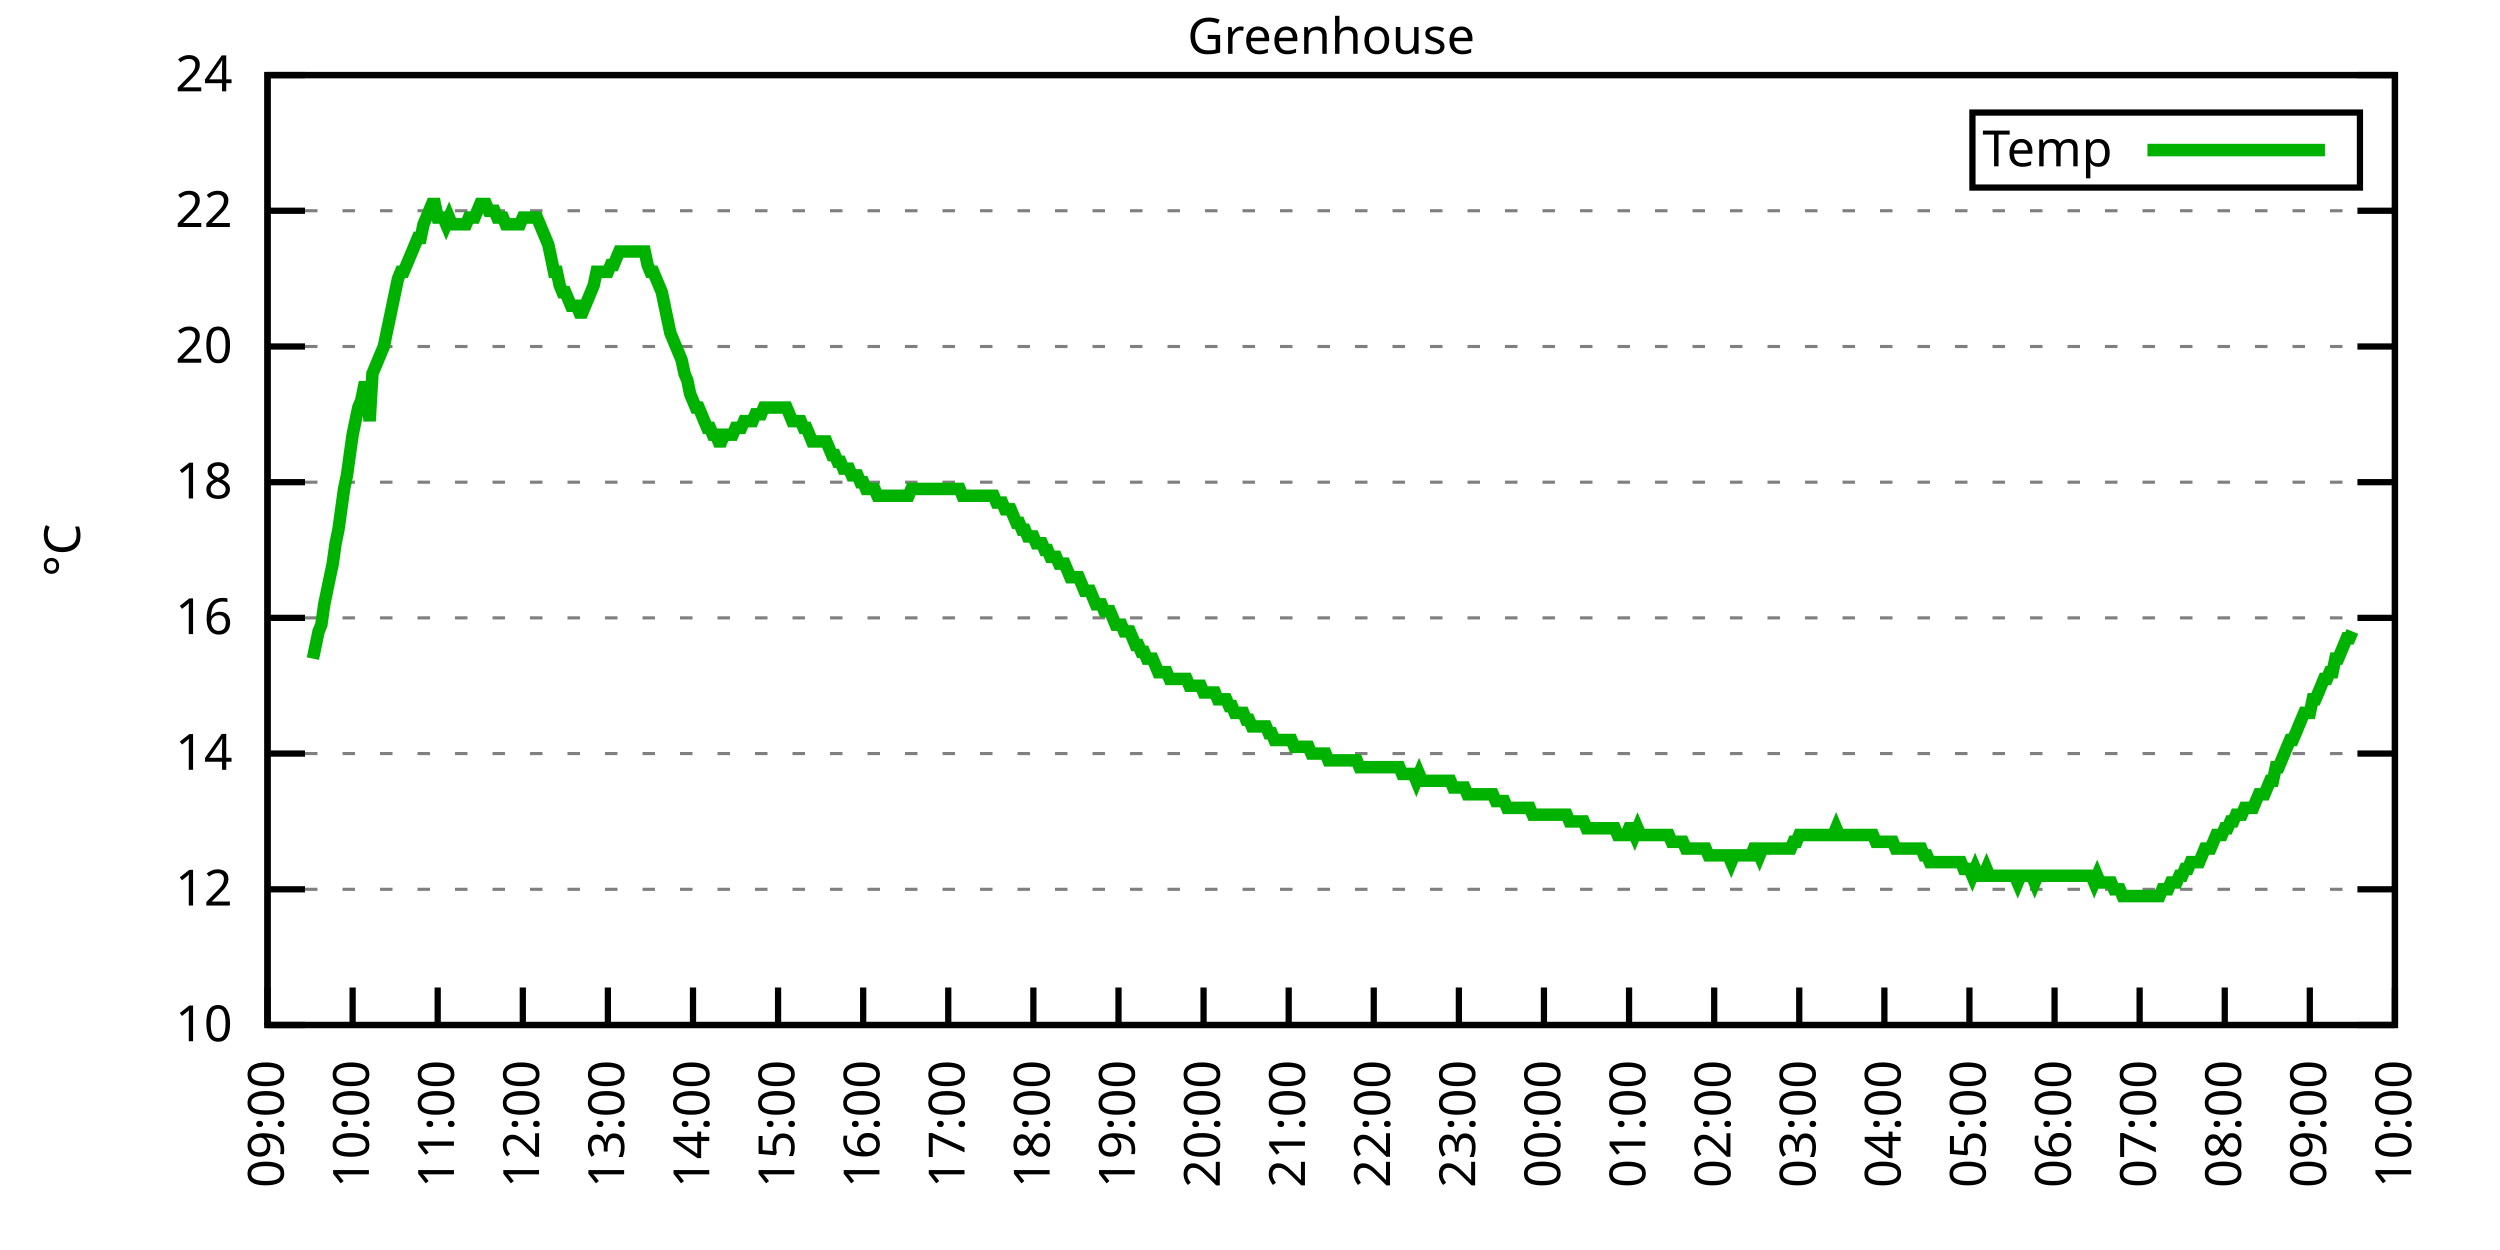
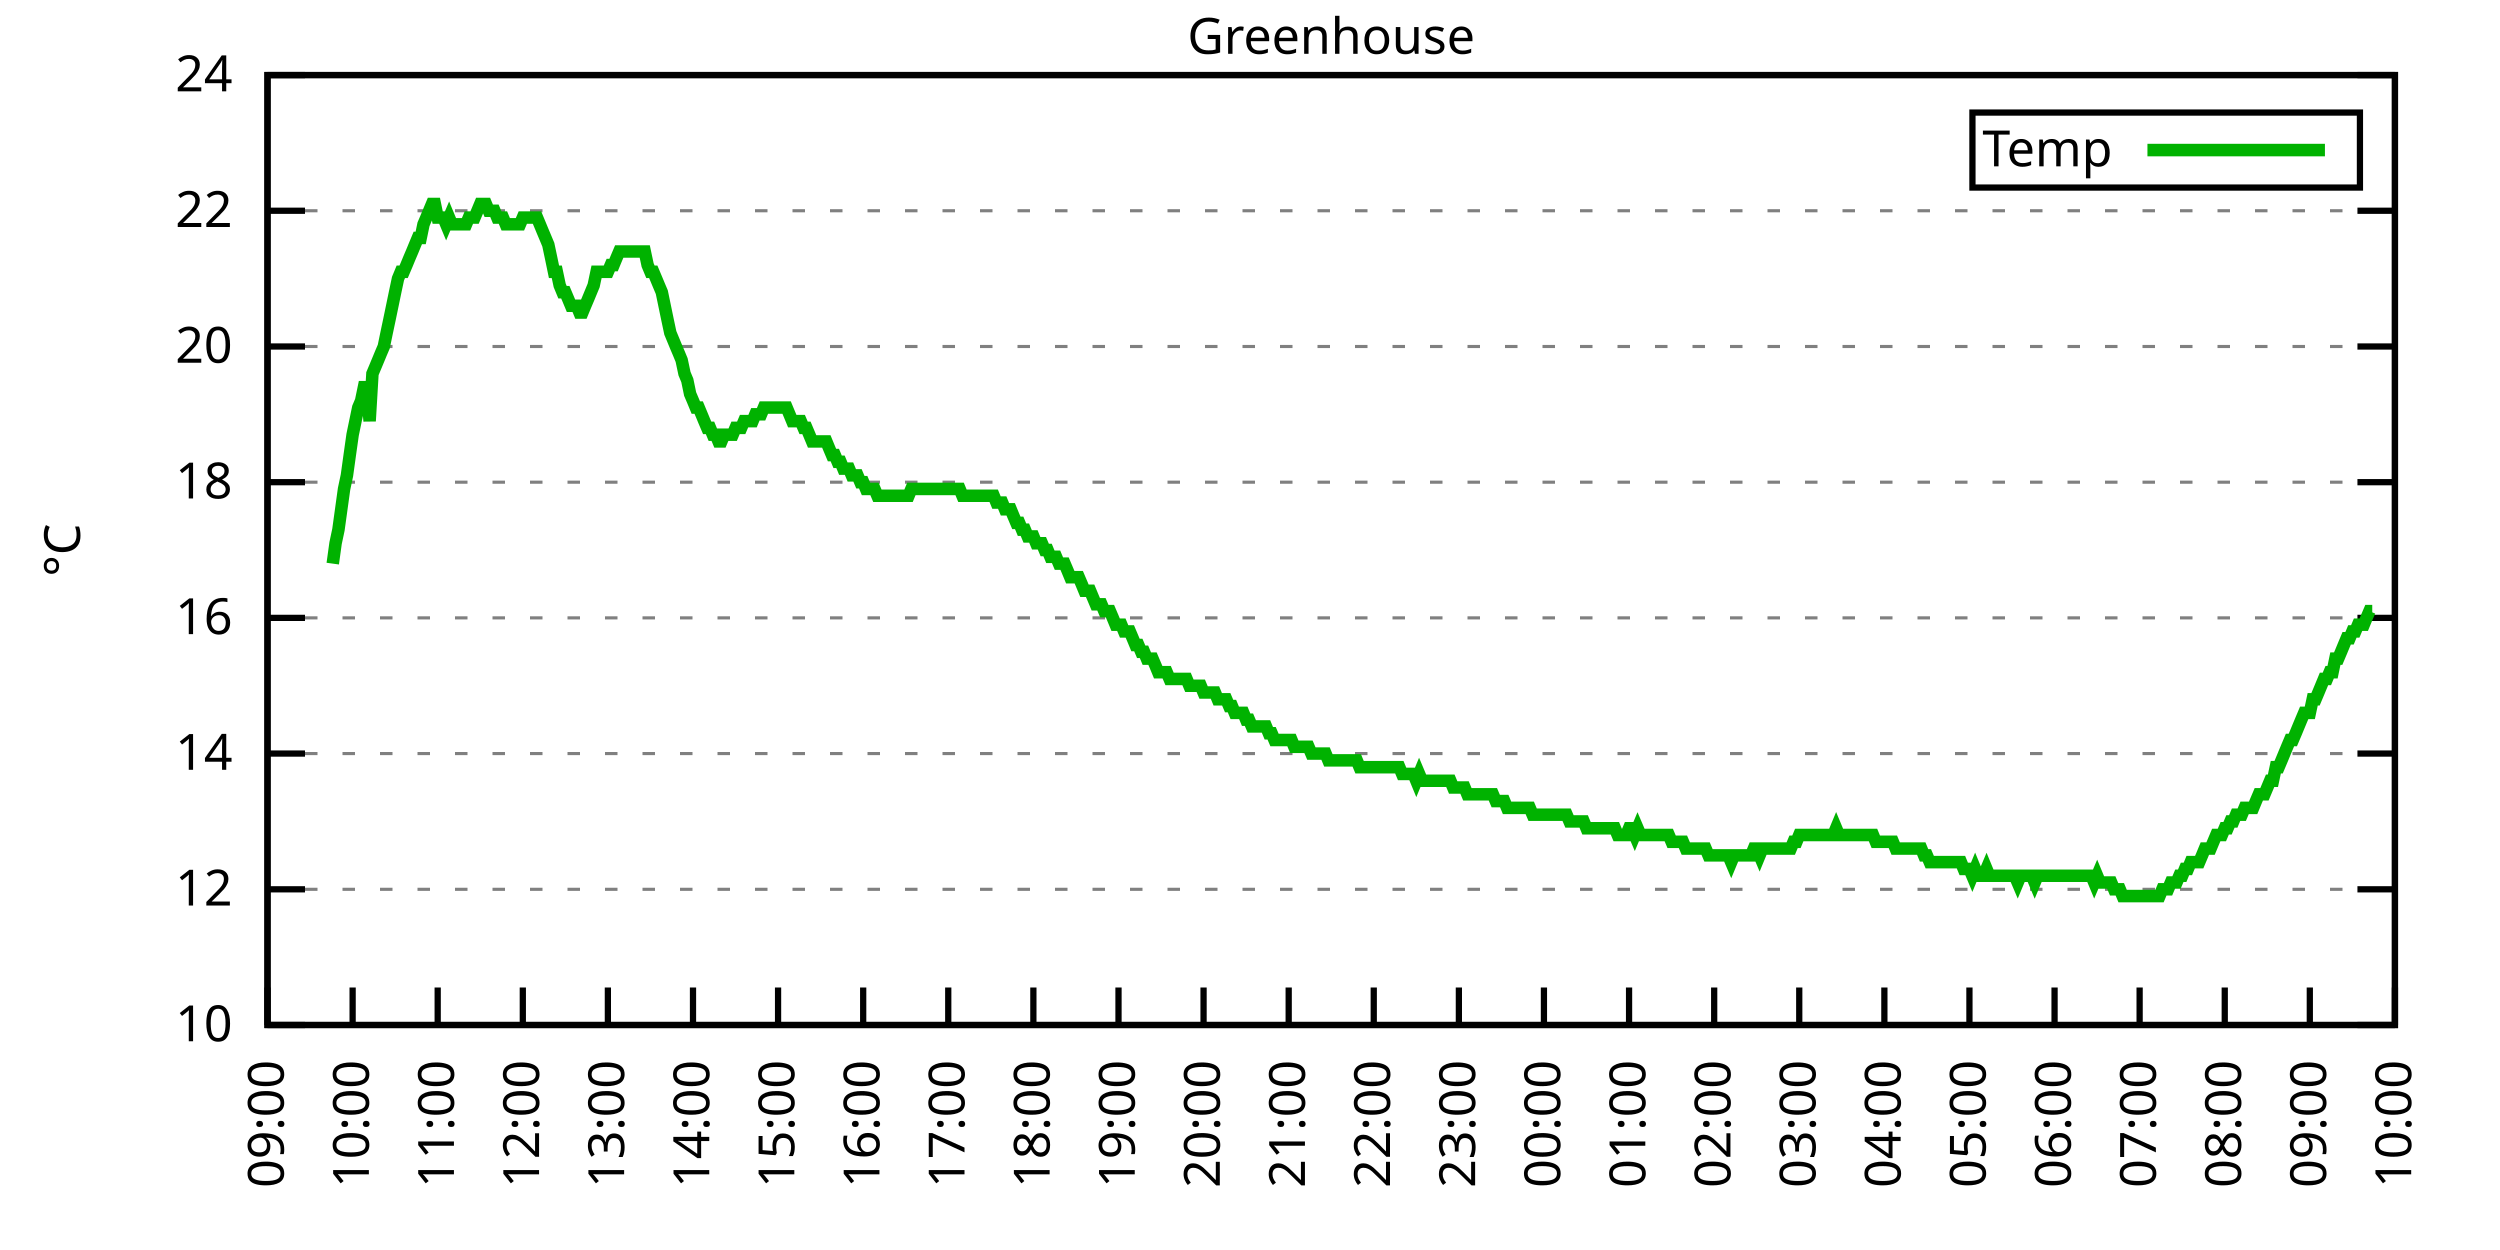
<svg xmlns="http://www.w3.org/2000/svg" xmlns:xlink="http://www.w3.org/1999/xlink" width="400" height="200" viewBox="0 0 400 200">
  <g id="gnuplot_canvas">
    <rect x="0" y="0" width="400" height="200" fill="none" />
    <defs>
      <circle id="gpDot" r="0.5" stroke-width="0.5" stroke="currentColor" />
      <path id="gpPt0" stroke-width="0.333" stroke="currentColor" d="M-1,0 h2 M0,-1 v2" />
      <path id="gpPt1" stroke-width="0.333" stroke="currentColor" d="M-1,-1 L1,1 M1,-1 L-1,1" />
      <path id="gpPt2" stroke-width="0.333" stroke="currentColor" d="M-1,0 L1,0 M0,-1 L0,1 M-1,-1 L1,1 M-1,1 L1,-1" />
      <rect id="gpPt3" stroke-width="0.333" stroke="currentColor" x="-1" y="-1" width="2" height="2" />
      <rect id="gpPt4" stroke-width="0.333" stroke="currentColor" fill="currentColor" x="-1" y="-1" width="2" height="2" />
      <circle id="gpPt5" stroke-width="0.333" stroke="currentColor" cx="0" cy="0" r="1" />
      <use xlink:href="#gpPt5" id="gpPt6" fill="currentColor" stroke="none" />
      <path id="gpPt7" stroke-width="0.333" stroke="currentColor" d="M0,-1.33 L-1.33,0.67 L1.33,0.67 z" />
      <use xlink:href="#gpPt7" id="gpPt8" fill="currentColor" stroke="none" />
      <use xlink:href="#gpPt7" id="gpPt9" stroke="currentColor" transform="rotate(180)" />
      <use xlink:href="#gpPt9" id="gpPt10" fill="currentColor" stroke="none" />
      <use xlink:href="#gpPt3" id="gpPt11" stroke="currentColor" transform="rotate(45)" />
      <use xlink:href="#gpPt11" id="gpPt12" fill="currentColor" stroke="none" />
      <path id="gpPt13" stroke-width="0.333" stroke="currentColor" d="M0,1.330 L1.265,0.411 L0.782,-1.067 L-0.782,-1.076 L-1.265,0.411 z" />
      <use xlink:href="#gpPt13" id="gpPt14" fill="currentColor" stroke="none" />
      <filter id="textbox" filterUnits="objectBoundingBox" x="0" y="0" height="1" width="1">
        <feFlood flood-color="white" flood-opacity="1" result="bgnd" />
        <feComposite in="SourceGraphic" in2="bgnd" operator="atop" />
      </filter>
      <filter id="greybox" filterUnits="objectBoundingBox" x="0" y="0" height="1" width="1">
        <feFlood flood-color="lightgrey" flood-opacity="1" result="grey" />
        <feComposite in="SourceGraphic" in2="grey" operator="atop" />
      </filter>
    </defs>
    <g fill="none" color="white" stroke="currentColor" stroke-width="1.00" stroke-linecap="butt" stroke-linejoin="miter">
</g>
    <g fill="none" color="black" stroke="currentColor" stroke-width="1.00" stroke-linecap="butt" stroke-linejoin="miter">
      <g stroke="none" shape-rendering="crispEdges">
        <polygon fill="rgb(255, 255, 255)" points="42.80,164.00 383.18,164.00 383.18,12.02 42.80,12.02 " />
      </g>
    </g>
    <g fill="none" color="black" stroke="currentColor" stroke-width="1.00" stroke-linecap="butt" stroke-linejoin="miter">
</g>
    <g fill="none" color="black" stroke="black" stroke-width="0.50" stroke-linecap="butt" stroke-linejoin="miter">
</g>
    <g fill="none" color="gray" stroke="currentColor" stroke-width="0.50" stroke-linecap="butt" stroke-linejoin="miter">
      <path stroke="gray" stroke-dasharray="2,4" class="gridline" d="M42.80,164.00 L383.19,164.00  " />
    </g>
    <g fill="none" color="gray" stroke="gray" stroke-width="1.00" stroke-linecap="butt" stroke-linejoin="miter">
</g>
    <g fill="none" color="black" stroke="currentColor" stroke-width="1.00" stroke-linecap="butt" stroke-linejoin="miter">
      <path stroke="black" d="M42.80,164.00 L48.80,164.00 M383.19,164.00 L377.19,164.00  " />
      <g transform="translate(37.20,166.60)" stroke="none" fill="black" font-family="Sans" font-size="8.00" text-anchor="end">
        <text>
          <tspan font-family="Sans"> 10</tspan>
        </text>
      </g>
    </g>
    <g fill="none" color="black" stroke="currentColor" stroke-width="1.00" stroke-linecap="butt" stroke-linejoin="miter">
</g>
    <g fill="none" color="black" stroke="black" stroke-width="0.50" stroke-linecap="butt" stroke-linejoin="miter">
</g>
    <g fill="none" color="gray" stroke="currentColor" stroke-width="0.50" stroke-linecap="butt" stroke-linejoin="miter">
      <path stroke="gray" stroke-dasharray="2,4" class="gridline" d="M42.80,142.29 L383.19,142.29  " />
    </g>
    <g fill="none" color="gray" stroke="gray" stroke-width="1.00" stroke-linecap="butt" stroke-linejoin="miter">
</g>
    <g fill="none" color="black" stroke="currentColor" stroke-width="1.00" stroke-linecap="butt" stroke-linejoin="miter">
      <path stroke="black" d="M42.80,142.29 L48.80,142.29 M383.19,142.29 L377.19,142.29  " />
      <g transform="translate(37.20,144.89)" stroke="none" fill="black" font-family="Sans" font-size="8.00" text-anchor="end">
        <text>
          <tspan font-family="Sans"> 12</tspan>
        </text>
      </g>
    </g>
    <g fill="none" color="black" stroke="currentColor" stroke-width="1.00" stroke-linecap="butt" stroke-linejoin="miter">
</g>
    <g fill="none" color="black" stroke="black" stroke-width="0.50" stroke-linecap="butt" stroke-linejoin="miter">
</g>
    <g fill="none" color="gray" stroke="currentColor" stroke-width="0.50" stroke-linecap="butt" stroke-linejoin="miter">
      <path stroke="gray" stroke-dasharray="2,4" class="gridline" d="M42.80,120.57 L383.19,120.57  " />
    </g>
    <g fill="none" color="gray" stroke="gray" stroke-width="1.00" stroke-linecap="butt" stroke-linejoin="miter">
</g>
    <g fill="none" color="black" stroke="currentColor" stroke-width="1.00" stroke-linecap="butt" stroke-linejoin="miter">
      <path stroke="black" d="M42.80,120.57 L48.80,120.57 M383.19,120.57 L377.19,120.57  " />
      <g transform="translate(37.20,123.17)" stroke="none" fill="black" font-family="Sans" font-size="8.00" text-anchor="end">
        <text>
          <tspan font-family="Sans"> 14</tspan>
        </text>
      </g>
    </g>
    <g fill="none" color="black" stroke="currentColor" stroke-width="1.00" stroke-linecap="butt" stroke-linejoin="miter">
</g>
    <g fill="none" color="black" stroke="black" stroke-width="0.50" stroke-linecap="butt" stroke-linejoin="miter">
</g>
    <g fill="none" color="gray" stroke="currentColor" stroke-width="0.50" stroke-linecap="butt" stroke-linejoin="miter">
      <path stroke="gray" stroke-dasharray="2,4" class="gridline" d="M42.80,98.86 L383.19,98.86  " />
    </g>
    <g fill="none" color="gray" stroke="gray" stroke-width="1.00" stroke-linecap="butt" stroke-linejoin="miter">
</g>
    <g fill="none" color="black" stroke="currentColor" stroke-width="1.00" stroke-linecap="butt" stroke-linejoin="miter">
      <path stroke="black" d="M42.80,98.86 L48.80,98.86 M383.19,98.86 L377.19,98.86  " />
      <g transform="translate(37.20,101.46)" stroke="none" fill="black" font-family="Sans" font-size="8.00" text-anchor="end">
        <text>
          <tspan font-family="Sans"> 16</tspan>
        </text>
      </g>
    </g>
    <g fill="none" color="black" stroke="currentColor" stroke-width="1.00" stroke-linecap="butt" stroke-linejoin="miter">
</g>
    <g fill="none" color="black" stroke="black" stroke-width="0.50" stroke-linecap="butt" stroke-linejoin="miter">
</g>
    <g fill="none" color="gray" stroke="currentColor" stroke-width="0.50" stroke-linecap="butt" stroke-linejoin="miter">
      <path stroke="gray" stroke-dasharray="2,4" class="gridline" d="M42.80,77.15 L383.19,77.15  " />
    </g>
    <g fill="none" color="gray" stroke="gray" stroke-width="1.00" stroke-linecap="butt" stroke-linejoin="miter">
</g>
    <g fill="none" color="black" stroke="currentColor" stroke-width="1.00" stroke-linecap="butt" stroke-linejoin="miter">
      <path stroke="black" d="M42.80,77.15 L48.80,77.15 M383.19,77.15 L377.19,77.15  " />
      <g transform="translate(37.20,79.75)" stroke="none" fill="black" font-family="Sans" font-size="8.00" text-anchor="end">
        <text>
          <tspan font-family="Sans"> 18</tspan>
        </text>
      </g>
    </g>
    <g fill="none" color="black" stroke="currentColor" stroke-width="1.00" stroke-linecap="butt" stroke-linejoin="miter">
</g>
    <g fill="none" color="black" stroke="black" stroke-width="0.50" stroke-linecap="butt" stroke-linejoin="miter">
</g>
    <g fill="none" color="gray" stroke="currentColor" stroke-width="0.50" stroke-linecap="butt" stroke-linejoin="miter">
      <path stroke="gray" stroke-dasharray="2,4" class="gridline" d="M42.80,55.44 L383.19,55.44  " />
    </g>
    <g fill="none" color="gray" stroke="gray" stroke-width="1.00" stroke-linecap="butt" stroke-linejoin="miter">
</g>
    <g fill="none" color="black" stroke="currentColor" stroke-width="1.00" stroke-linecap="butt" stroke-linejoin="miter">
      <path stroke="black" d="M42.80,55.44 L48.80,55.44 M383.19,55.44 L377.19,55.44  " />
      <g transform="translate(37.20,58.04)" stroke="none" fill="black" font-family="Sans" font-size="8.00" text-anchor="end">
        <text>
          <tspan font-family="Sans"> 20</tspan>
        </text>
      </g>
    </g>
    <g fill="none" color="black" stroke="currentColor" stroke-width="1.00" stroke-linecap="butt" stroke-linejoin="miter">
</g>
    <g fill="none" color="black" stroke="black" stroke-width="0.50" stroke-linecap="butt" stroke-linejoin="miter">
</g>
    <g fill="none" color="gray" stroke="currentColor" stroke-width="0.50" stroke-linecap="butt" stroke-linejoin="miter">
      <path stroke="gray" stroke-dasharray="2,4" class="gridline" d="M42.80,33.72 L383.19,33.72  " />
    </g>
    <g fill="none" color="gray" stroke="gray" stroke-width="1.00" stroke-linecap="butt" stroke-linejoin="miter">
</g>
    <g fill="none" color="black" stroke="currentColor" stroke-width="1.00" stroke-linecap="butt" stroke-linejoin="miter">
      <path stroke="black" d="M42.80,33.72 L48.80,33.72 M383.19,33.72 L377.19,33.72  " />
      <g transform="translate(37.20,36.32)" stroke="none" fill="black" font-family="Sans" font-size="8.00" text-anchor="end">
        <text>
          <tspan font-family="Sans"> 22</tspan>
        </text>
      </g>
    </g>
    <g fill="none" color="black" stroke="currentColor" stroke-width="1.00" stroke-linecap="butt" stroke-linejoin="miter">
</g>
    <g fill="none" color="black" stroke="black" stroke-width="0.50" stroke-linecap="butt" stroke-linejoin="miter">
</g>
    <g fill="none" color="gray" stroke="currentColor" stroke-width="0.50" stroke-linecap="butt" stroke-linejoin="miter">
      <path stroke="gray" stroke-dasharray="2,4" class="gridline" d="M42.80,12.01 L383.19,12.01  " />
    </g>
    <g fill="none" color="gray" stroke="gray" stroke-width="1.00" stroke-linecap="butt" stroke-linejoin="miter">
</g>
    <g fill="none" color="black" stroke="currentColor" stroke-width="1.00" stroke-linecap="butt" stroke-linejoin="miter">
      <path stroke="black" d="M42.80,12.01 L48.80,12.01 M383.19,12.01 L377.19,12.01  " />
      <g transform="translate(37.20,14.61)" stroke="none" fill="black" font-family="Sans" font-size="8.00" text-anchor="end">
        <text>
          <tspan font-family="Sans"> 24</tspan>
        </text>
      </g>
    </g>
    <g fill="none" color="black" stroke="currentColor" stroke-width="1.00" stroke-linecap="butt" stroke-linejoin="miter">
      <path stroke="black" d="M42.80,164.00 L42.80,158.00  " />
      <g transform="translate(45.40,169.60) rotate(270.00)" stroke="none" fill="black" font-family="Sans" font-size="8.00" text-anchor="end">
        <text>
          <tspan font-family="Sans">09:00</tspan>
        </text>
      </g>
    </g>
    <g fill="none" color="black" stroke="currentColor" stroke-width="1.00" stroke-linecap="butt" stroke-linejoin="miter">
      <path stroke="black" d="M56.42,164.00 L56.42,158.00  " />
      <g transform="translate(59.02,169.60) rotate(270.00)" stroke="none" fill="black" font-family="Sans" font-size="8.00" text-anchor="end">
        <text>
          <tspan font-family="Sans">10:00</tspan>
        </text>
      </g>
    </g>
    <g fill="none" color="black" stroke="currentColor" stroke-width="1.00" stroke-linecap="butt" stroke-linejoin="miter">
      <path stroke="black" d="M70.03,164.00 L70.03,158.00  " />
      <g transform="translate(72.63,169.60) rotate(270.00)" stroke="none" fill="black" font-family="Sans" font-size="8.00" text-anchor="end">
        <text>
          <tspan font-family="Sans">11:00</tspan>
        </text>
      </g>
    </g>
    <g fill="none" color="black" stroke="currentColor" stroke-width="1.00" stroke-linecap="butt" stroke-linejoin="miter">
      <path stroke="black" d="M83.65,164.00 L83.65,158.00  " />
      <g transform="translate(86.25,169.60) rotate(270.00)" stroke="none" fill="black" font-family="Sans" font-size="8.00" text-anchor="end">
        <text>
          <tspan font-family="Sans">12:00</tspan>
        </text>
      </g>
    </g>
    <g fill="none" color="black" stroke="currentColor" stroke-width="1.00" stroke-linecap="butt" stroke-linejoin="miter">
      <path stroke="black" d="M97.26,164.00 L97.26,158.00  " />
      <g transform="translate(99.86,169.60) rotate(270.00)" stroke="none" fill="black" font-family="Sans" font-size="8.00" text-anchor="end">
        <text>
          <tspan font-family="Sans">13:00</tspan>
        </text>
      </g>
    </g>
    <g fill="none" color="black" stroke="currentColor" stroke-width="1.00" stroke-linecap="butt" stroke-linejoin="miter">
      <path stroke="black" d="M110.88,164.00 L110.88,158.00  " />
      <g transform="translate(113.48,169.60) rotate(270.00)" stroke="none" fill="black" font-family="Sans" font-size="8.00" text-anchor="end">
        <text>
          <tspan font-family="Sans">14:00</tspan>
        </text>
      </g>
    </g>
    <g fill="none" color="black" stroke="currentColor" stroke-width="1.00" stroke-linecap="butt" stroke-linejoin="miter">
      <path stroke="black" d="M124.49,164.00 L124.49,158.00  " />
      <g transform="translate(127.09,169.60) rotate(270.00)" stroke="none" fill="black" font-family="Sans" font-size="8.00" text-anchor="end">
        <text>
          <tspan font-family="Sans">15:00</tspan>
        </text>
      </g>
    </g>
    <g fill="none" color="black" stroke="currentColor" stroke-width="1.00" stroke-linecap="butt" stroke-linejoin="miter">
      <path stroke="black" d="M138.11,164.00 L138.11,158.00  " />
      <g transform="translate(140.71,169.60) rotate(270.00)" stroke="none" fill="black" font-family="Sans" font-size="8.00" text-anchor="end">
        <text>
          <tspan font-family="Sans">16:00</tspan>
        </text>
      </g>
    </g>
    <g fill="none" color="black" stroke="currentColor" stroke-width="1.00" stroke-linecap="butt" stroke-linejoin="miter">
      <path stroke="black" d="M151.72,164.00 L151.72,158.00  " />
      <g transform="translate(154.32,169.60) rotate(270.00)" stroke="none" fill="black" font-family="Sans" font-size="8.00" text-anchor="end">
        <text>
          <tspan font-family="Sans">17:00</tspan>
        </text>
      </g>
    </g>
    <g fill="none" color="black" stroke="currentColor" stroke-width="1.00" stroke-linecap="butt" stroke-linejoin="miter">
      <path stroke="black" d="M165.34,164.00 L165.34,158.00  " />
      <g transform="translate(167.94,169.60) rotate(270.00)" stroke="none" fill="black" font-family="Sans" font-size="8.00" text-anchor="end">
        <text>
          <tspan font-family="Sans">18:00</tspan>
        </text>
      </g>
    </g>
    <g fill="none" color="black" stroke="currentColor" stroke-width="1.00" stroke-linecap="butt" stroke-linejoin="miter">
      <path stroke="black" d="M178.96,164.00 L178.96,158.00  " />
      <g transform="translate(181.56,169.60) rotate(270.00)" stroke="none" fill="black" font-family="Sans" font-size="8.00" text-anchor="end">
        <text>
          <tspan font-family="Sans">19:00</tspan>
        </text>
      </g>
    </g>
    <g fill="none" color="black" stroke="currentColor" stroke-width="1.00" stroke-linecap="butt" stroke-linejoin="miter">
      <path stroke="black" d="M192.57,164.00 L192.57,158.00  " />
      <g transform="translate(195.17,169.60) rotate(270.00)" stroke="none" fill="black" font-family="Sans" font-size="8.00" text-anchor="end">
        <text>
          <tspan font-family="Sans">20:00</tspan>
        </text>
      </g>
    </g>
    <g fill="none" color="black" stroke="currentColor" stroke-width="1.00" stroke-linecap="butt" stroke-linejoin="miter">
      <path stroke="black" d="M206.19,164.00 L206.19,158.00  " />
      <g transform="translate(208.79,169.60) rotate(270.00)" stroke="none" fill="black" font-family="Sans" font-size="8.00" text-anchor="end">
        <text>
          <tspan font-family="Sans">21:00</tspan>
        </text>
      </g>
    </g>
    <g fill="none" color="black" stroke="currentColor" stroke-width="1.00" stroke-linecap="butt" stroke-linejoin="miter">
      <path stroke="black" d="M219.80,164.00 L219.80,158.00  " />
      <g transform="translate(222.40,169.60) rotate(270.00)" stroke="none" fill="black" font-family="Sans" font-size="8.00" text-anchor="end">
        <text>
          <tspan font-family="Sans">22:00</tspan>
        </text>
      </g>
    </g>
    <g fill="none" color="black" stroke="currentColor" stroke-width="1.00" stroke-linecap="butt" stroke-linejoin="miter">
      <path stroke="black" d="M233.42,164.00 L233.42,158.00  " />
      <g transform="translate(236.02,169.60) rotate(270.00)" stroke="none" fill="black" font-family="Sans" font-size="8.00" text-anchor="end">
        <text>
          <tspan font-family="Sans">23:00</tspan>
        </text>
      </g>
    </g>
    <g fill="none" color="black" stroke="currentColor" stroke-width="1.00" stroke-linecap="butt" stroke-linejoin="miter">
      <path stroke="black" d="M247.03,164.00 L247.03,158.00  " />
      <g transform="translate(249.63,169.60) rotate(270.00)" stroke="none" fill="black" font-family="Sans" font-size="8.00" text-anchor="end">
        <text>
          <tspan font-family="Sans">00:00</tspan>
        </text>
      </g>
    </g>
    <g fill="none" color="black" stroke="currentColor" stroke-width="1.00" stroke-linecap="butt" stroke-linejoin="miter">
      <path stroke="black" d="M260.65,164.00 L260.65,158.00  " />
      <g transform="translate(263.25,169.60) rotate(270.00)" stroke="none" fill="black" font-family="Sans" font-size="8.00" text-anchor="end">
        <text>
          <tspan font-family="Sans">01:00</tspan>
        </text>
      </g>
    </g>
    <g fill="none" color="black" stroke="currentColor" stroke-width="1.00" stroke-linecap="butt" stroke-linejoin="miter">
      <path stroke="black" d="M274.27,164.00 L274.27,158.00  " />
      <g transform="translate(276.87,169.60) rotate(270.00)" stroke="none" fill="black" font-family="Sans" font-size="8.00" text-anchor="end">
        <text>
          <tspan font-family="Sans">02:00</tspan>
        </text>
      </g>
    </g>
    <g fill="none" color="black" stroke="currentColor" stroke-width="1.00" stroke-linecap="butt" stroke-linejoin="miter">
      <path stroke="black" d="M287.88,164.00 L287.88,158.00  " />
      <g transform="translate(290.48,169.60) rotate(270.00)" stroke="none" fill="black" font-family="Sans" font-size="8.00" text-anchor="end">
        <text>
          <tspan font-family="Sans">03:00</tspan>
        </text>
      </g>
    </g>
    <g fill="none" color="black" stroke="currentColor" stroke-width="1.00" stroke-linecap="butt" stroke-linejoin="miter">
      <path stroke="black" d="M301.50,164.00 L301.50,158.00  " />
      <g transform="translate(304.10,169.60) rotate(270.00)" stroke="none" fill="black" font-family="Sans" font-size="8.00" text-anchor="end">
        <text>
          <tspan font-family="Sans">04:00</tspan>
        </text>
      </g>
    </g>
    <g fill="none" color="black" stroke="currentColor" stroke-width="1.00" stroke-linecap="butt" stroke-linejoin="miter">
      <path stroke="black" d="M315.11,164.00 L315.11,158.00  " />
      <g transform="translate(317.71,169.60) rotate(270.00)" stroke="none" fill="black" font-family="Sans" font-size="8.00" text-anchor="end">
        <text>
          <tspan font-family="Sans">05:00</tspan>
        </text>
      </g>
    </g>
    <g fill="none" color="black" stroke="currentColor" stroke-width="1.00" stroke-linecap="butt" stroke-linejoin="miter">
      <path stroke="black" d="M328.73,164.00 L328.73,158.00  " />
      <g transform="translate(331.33,169.60) rotate(270.00)" stroke="none" fill="black" font-family="Sans" font-size="8.00" text-anchor="end">
        <text>
          <tspan font-family="Sans">06:00</tspan>
        </text>
      </g>
    </g>
    <g fill="none" color="black" stroke="currentColor" stroke-width="1.00" stroke-linecap="butt" stroke-linejoin="miter">
      <path stroke="black" d="M342.34,164.00 L342.34,158.00  " />
      <g transform="translate(344.94,169.60) rotate(270.00)" stroke="none" fill="black" font-family="Sans" font-size="8.00" text-anchor="end">
        <text>
          <tspan font-family="Sans">07:00</tspan>
        </text>
      </g>
    </g>
    <g fill="none" color="black" stroke="currentColor" stroke-width="1.00" stroke-linecap="butt" stroke-linejoin="miter">
      <path stroke="black" d="M355.96,164.00 L355.96,158.00  " />
      <g transform="translate(358.56,169.60) rotate(270.00)" stroke="none" fill="black" font-family="Sans" font-size="8.00" text-anchor="end">
        <text>
          <tspan font-family="Sans">08:00</tspan>
        </text>
      </g>
    </g>
    <g fill="none" color="black" stroke="currentColor" stroke-width="1.00" stroke-linecap="butt" stroke-linejoin="miter">
      <path stroke="black" d="M369.57,164.00 L369.57,158.00  " />
      <g transform="translate(372.17,169.60) rotate(270.00)" stroke="none" fill="black" font-family="Sans" font-size="8.00" text-anchor="end">
        <text>
          <tspan font-family="Sans">09:00</tspan>
        </text>
      </g>
    </g>
    <g fill="none" color="black" stroke="currentColor" stroke-width="1.00" stroke-linecap="butt" stroke-linejoin="miter">
      <path stroke="black" d="M383.19,164.00 L383.19,158.00  " />
      <g transform="translate(385.79,169.60) rotate(270.00)" stroke="none" fill="black" font-family="Sans" font-size="8.00" text-anchor="end">
        <text>
          <tspan font-family="Sans">10:00</tspan>
        </text>
      </g>
    </g>
    <g fill="none" color="black" stroke="currentColor" stroke-width="1.00" stroke-linecap="butt" stroke-linejoin="miter">
</g>
    <g fill="none" color="black" stroke="currentColor" stroke-width="1.00" stroke-linecap="butt" stroke-linejoin="miter">
      <path stroke="black" d="M42.80,12.01 L42.80,164.00 L383.19,164.00 L383.19,12.01 L42.80,12.01 Z  " />
    </g>
    <g fill="none" color="black" stroke="currentColor" stroke-width="1.00" stroke-linecap="butt" stroke-linejoin="miter">
</g>
    <g fill="none" color="black" stroke="currentColor" stroke-width="1.00" stroke-linecap="butt" stroke-linejoin="miter">
      <path stroke="black" d="M315.59,30.01 L315.59,18.01 L377.59,18.01 L377.59,30.01 L315.59,30.01 Z  " />
    </g>
    <g id="Greenhouse_plot_1">
      <g fill="none" color="white" stroke="black" stroke-width="2.00" stroke-linecap="butt" stroke-linejoin="miter">
</g>
      <g fill="none" color="black" stroke="currentColor" stroke-width="2.00" stroke-linecap="butt" stroke-linejoin="miter">
        <g transform="translate(337.99,26.61)" stroke="none" fill="black" font-family="Sans" font-size="8.00" text-anchor="end">
          <text>
            <tspan font-family="Sans">Temp</tspan>
          </text>
        </g>
      </g>
      <g fill="none" color="black" stroke="currentColor" stroke-width="2.00" stroke-linecap="butt" stroke-linejoin="miter">
-         <path stroke="rgb(  0, 178,   0)" d="M343.59,24.01 L371.99,24.01 M50.06,105.38 L50.52,103.20 L50.97,101.03 L51.42,99.95 L51.88,96.69 L52.33,94.52   L52.78,92.35 L53.24,90.18 L53.69,86.92 L54.15,84.75 L54.60,81.49 L55.05,78.23 L55.51,76.06 L55.96,72.81   L56.42,69.55 L56.87,67.38 L57.32,65.21 L57.78,64.12 L58.23,61.95 L58.68,61.95 L59.14,67.38 L59.59,59.78   L60.05,58.69 L60.50,57.61 L60.95,56.52 L61.41,55.44 L61.86,53.26 L62.32,51.09 L62.77,48.92 L63.22,46.75   L63.68,44.58 L64.13,43.49 L64.58,43.49 L65.04,42.41 L65.49,41.32 L65.95,40.24 L66.40,39.15 L66.85,38.07   L67.31,38.07 L67.76,35.89 L68.22,34.81 L68.67,33.72 L69.12,32.64 L69.58,32.64 L70.03,34.81 L70.49,34.81   L70.94,34.81 L71.39,35.89 L71.85,34.81 L72.30,35.89 L72.75,35.89 L73.21,35.89 L73.66,35.89 L74.12,35.89   L74.57,35.89 L75.02,34.81 L75.48,34.81 L75.93,34.81 L76.39,33.72 L76.84,32.64 L77.29,32.64 L77.75,32.64   L78.20,33.72 L78.65,33.72 L79.11,33.72 L79.56,34.81 L80.02,34.81 L80.47,34.81 L80.92,35.89 L81.38,35.89   L81.83,35.89 L82.29,35.89 L82.74,35.89 L83.19,35.89 L83.65,34.81 L84.10,34.81 L84.55,34.81 L85.01,34.81   L85.46,34.81 L85.92,34.81 L86.37,35.89 L86.82,36.98 L87.28,38.07 L87.73,39.15 L88.19,41.32 L88.64,43.49   L89.09,43.49 L89.55,45.66 L90.00,46.75 L90.45,46.75 L90.91,47.84 L91.36,48.92 L91.82,48.92 L92.27,48.92   L92.72,50.01 L93.18,50.01 L93.63,48.92 L94.09,47.84 L94.54,46.75 L94.99,45.66 L95.45,43.49 L95.90,43.49   L96.35,43.49 L96.81,43.49 L97.26,43.49 L97.72,42.41 L98.17,42.41 L98.62,41.32 L99.08,40.24 L99.53,40.24   L99.99,40.24 L100.44,40.24 L100.89,40.24 L101.35,40.24 L101.80,40.24 L102.25,40.24 L102.71,40.24 L103.16,40.24   L103.62,42.41 L104.07,43.49 L104.52,43.49 L104.98,44.58 L105.43,45.66 L105.89,46.75 L106.34,48.92 L106.79,51.09   L107.25,53.26 L107.70,54.35 L108.15,55.44 L108.61,56.52 L109.06,57.61 L109.52,59.78 L109.97,60.86 L110.42,63.04   L110.88,64.12 L111.33,65.21 L111.79,65.21 L112.24,66.29 L112.69,67.38 L113.15,68.46 L113.60,68.46 L114.05,69.55   L114.51,69.55 L114.96,70.63 L115.42,70.63 L115.87,69.55 L116.32,69.55 L116.78,69.55 L117.23,69.55 L117.69,68.46   L118.14,68.46 L118.59,68.46 L119.05,67.38 L119.50,67.38 L119.96,67.38 L120.41,67.38 L120.86,66.29 L121.32,66.29   L121.77,66.29 L122.22,65.21 L122.68,65.21 L123.13,65.21 L123.59,65.21 L124.04,65.21 L124.49,65.21 L124.95,65.21   L125.40,65.21 L125.86,65.21 L126.31,66.29 L126.76,67.38 L127.22,67.38 L127.67,67.38 L128.12,67.38 L128.58,68.46   L129.03,68.46 L129.49,69.55 L129.94,70.63 L130.39,70.63 L130.85,70.63 L131.30,70.63 L131.76,70.63 L132.21,70.63   L132.66,71.72 L133.12,72.81 L133.57,72.81 L134.02,73.89 L134.48,73.89 L134.93,74.98 L135.39,74.98 L135.84,74.98   L136.29,76.06 L136.75,76.06 L137.20,76.06 L137.66,77.15 L138.11,77.15 L138.56,78.23 L139.02,78.23 L139.47,78.23   L139.92,78.23 L140.38,79.32 L140.83,79.32 L141.29,79.32 L141.74,79.32 L142.19,79.32 L142.65,79.32 L143.10,79.32   L143.56,79.32 L144.01,79.32 L144.46,79.32 L144.92,79.32 L145.37,79.32 L145.82,78.23 L146.28,78.23 L146.73,78.23   L147.19,78.23 L147.64,78.23 L148.09,78.23 L148.55,78.23 L149.00,78.23 L149.46,78.23 L149.91,78.23 L150.36,78.23   L150.82,78.23 L151.27,78.23 L151.72,78.23 L152.18,78.23 L152.63,78.23 L153.09,78.23 L153.54,78.23 L153.99,79.32   L154.45,79.32 L154.90,79.32 L155.36,79.32 L155.81,79.32 L156.26,79.32 L156.72,79.32 L157.17,79.32 L157.62,79.32   L158.08,79.32 L158.53,79.32 L158.99,79.32 L159.44,80.41 L159.89,80.41 L160.35,80.41 L160.80,81.49 L161.26,81.49   L161.71,81.49 L162.16,82.58 L162.62,83.66 L163.07,83.66 L163.52,84.75 L163.98,84.75 L164.43,85.83 L164.89,85.83   L165.34,85.83 L165.79,86.92 L166.25,86.92 L166.70,86.92 L167.16,88.00 L167.61,88.00 L168.06,89.09 L168.52,89.09   L168.97,89.09 L169.43,90.18 L169.88,90.18 L170.33,90.18 L170.79,91.26 L171.24,92.35 L171.69,92.35 L172.15,92.35   L172.60,92.35 L173.06,93.43 L173.51,94.52 L173.96,94.52 L174.42,94.52 L174.87,95.60 L175.33,96.69 L175.78,96.69   L176.23,96.69 L176.69,97.78 L177.14,97.78 L177.59,97.78 L178.05,98.86 L178.50,99.95 L178.96,99.95 L179.41,99.95   L179.86,101.03 L180.32,101.03 L180.77,101.03 L181.23,102.12 L181.68,103.20 L182.13,103.20 L182.59,104.29 L183.04,104.29   L183.49,105.38 L183.95,105.38 L184.40,105.38 L184.86,106.46 L185.31,107.55 L185.76,107.55 L186.22,107.55 L186.67,107.55   L187.13,108.63 L187.58,108.63 L188.03,108.63 L188.49,108.63 L188.94,108.63 L189.39,108.63 L189.85,108.63 L190.30,109.72   L190.76,109.72 L191.21,109.72 L191.66,109.72 L192.12,109.72 L192.57,110.80 L193.03,110.80 L193.48,110.80 L193.93,110.80   L194.39,110.80 L194.84,111.89 L195.29,111.89 L195.75,111.89 L196.20,111.89 L196.66,112.97 L197.11,112.97 L197.56,114.06   L198.02,114.06 L198.47,114.06 L198.93,114.06 L199.38,115.15 L199.83,115.15 L200.29,116.23 L200.74,116.23 L201.19,116.23   L201.65,116.23 L202.10,116.23 L202.56,116.23 L203.01,117.32 L203.46,117.32 L203.92,118.40 L204.37,118.40 L204.83,118.40   L205.28,118.40 L205.73,118.40 L206.19,118.40 L206.64,118.40 L207.09,119.49 L207.55,119.49 L208.00,119.49 L208.46,119.49   L208.91,119.49 L209.36,119.49 L209.82,120.57 L210.27,120.57 L210.73,120.57 L211.18,120.57 L211.63,120.57 L212.09,120.57   L212.54,121.66 L213.00,121.66 L213.45,121.66 L213.90,121.66 L214.36,121.66 L214.81,121.66 L215.26,121.66 L215.72,121.66   L216.17,121.66 L216.63,121.66 L217.08,121.66 L217.53,122.75 L217.99,122.75 L218.44,122.75 L218.90,122.75 L219.35,122.75   L219.80,122.75 L220.26,122.75 L220.71,122.75 L221.16,122.75 L221.62,122.75 L222.07,122.75 L222.53,122.75 L222.98,122.75   L223.43,122.75 L223.89,122.75 L224.34,123.83 L224.80,123.83 L225.25,123.83 L225.70,123.83 L226.16,123.83 L226.61,124.92   L227.06,123.83 L227.52,124.92 L227.97,124.92 L228.43,124.92 L228.88,124.92 L229.33,124.92 L229.79,124.92 L230.24,124.92   L230.70,124.92 L231.15,124.92 L231.60,124.92 L232.06,124.92 L232.51,126.00 L232.96,126.00 L233.42,126.00 L233.87,126.00   L234.33,126.00 L234.78,127.09 L235.23,127.09 L235.69,127.09 L236.14,127.09 L236.60,127.09 L237.05,127.09 L237.50,127.09   L237.96,127.09 L238.41,127.09 L238.86,127.09 L239.32,128.17 L239.77,128.17 L240.23,128.17 L240.68,128.17 L241.13,129.26   L241.59,129.26 L242.04,129.26 L242.50,129.26 L242.95,129.26 L243.40,129.26 L243.86,129.26 L244.31,129.26 L244.76,129.26   L245.22,130.35 L245.67,130.35 L246.13,130.35 L246.58,130.35 L247.03,130.35 L247.49,130.35 L247.94,130.35 L248.40,130.35   L248.85,130.35 L249.30,130.35 L249.76,130.35 L250.21,130.35 L250.66,130.35 L251.12,131.43 L251.57,131.43 L252.03,131.43   L252.48,131.43 L252.93,131.43 L253.39,131.43 L253.84,132.52 L254.30,132.52 L254.75,132.52 L255.20,132.52 L255.66,132.52   L256.11,132.52 L256.56,132.52 L257.02,132.52 L257.47,132.52 L257.93,132.52 L258.38,132.52 L258.83,133.60 L259.29,133.60   L259.74,133.60 L260.20,133.60 L260.65,132.52 L261.10,132.52 L261.56,133.60 L262.01,132.52 L262.47,133.60 L262.92,133.60   L263.37,133.60 L263.83,133.60 L264.28,133.60 L264.73,133.60 L265.19,133.60 L265.64,133.60 L266.10,133.60 L266.55,133.60   L267.00,133.60 L267.46,134.69 L267.91,134.69 L268.37,134.69 L268.82,134.69 L269.27,134.69 L269.73,135.77 L270.18,135.77   L270.63,135.77 L271.09,135.77 L271.54,135.77 L272.00,135.77 L272.45,135.77 L272.90,135.77 L273.36,136.86 L273.81,136.86   L274.27,136.86 L274.72,136.86 L275.17,136.86 L275.63,136.86 L276.08,136.86 L276.53,136.86 L276.99,137.94 L277.44,136.86   L277.90,136.86 L278.35,136.86 L278.80,136.86 L279.26,136.86 L279.71,136.86 L280.17,136.86 L280.62,135.77 L281.07,135.77   L281.53,136.86 L281.98,135.77 L282.43,135.77 L282.89,135.77 L283.34,135.77 L283.80,135.77 L284.25,135.77 L284.70,135.77   L285.16,135.77 L285.61,135.77 L286.07,135.77 L286.52,135.77 L286.97,134.69 L287.43,134.69 L287.88,133.60 L288.33,133.60   L288.79,133.60 L289.24,133.60 L289.70,133.60 L290.15,133.60 L290.60,133.60 L291.06,133.60 L291.51,133.60 L291.97,133.60   L292.42,133.60 L292.87,133.60 L293.33,133.60 L293.78,132.52 L294.23,133.60 L294.69,133.60 L295.14,133.60 L295.60,133.60   L296.05,133.60 L296.50,133.60 L296.96,133.60 L297.41,133.60 L297.87,133.60 L298.32,133.60 L298.77,133.60 L299.23,133.60   L299.68,133.60 L300.13,134.69 L300.59,134.69 L301.04,134.69 L301.50,134.69 L301.95,134.69 L302.40,134.69 L302.86,134.69   L303.31,135.77 L303.77,135.77 L304.22,135.77 L304.67,135.77 L305.13,135.77 L305.58,135.77 L306.03,135.77 L306.49,135.77   L306.94,135.77 L307.40,135.77 L307.85,136.86 L308.30,136.86 L308.76,137.94 L309.21,137.94 L309.67,137.94 L310.12,137.94   L310.57,137.94 L311.03,137.94 L311.48,137.94 L311.94,137.94 L312.39,137.94 L312.84,137.94 L313.30,137.94 L313.75,137.94   L314.20,139.03 L314.66,139.03 L315.11,139.03 L315.57,140.12 L316.02,139.03 L316.47,140.12 L316.93,140.12 L317.38,140.12   L317.84,139.03 L318.29,140.12 L318.74,140.12 L319.20,140.12 L319.65,140.12 L320.10,140.12 L320.56,140.12 L321.01,140.12   L321.47,140.12 L321.92,140.12 L322.37,140.12 L322.83,141.20 L323.28,140.12 L323.74,140.12 L324.19,140.12 L324.64,140.12   L325.10,140.12 L325.55,141.20 L326.00,140.12 L326.46,140.12 L326.91,140.12 L327.37,140.12 L327.82,140.12 L328.27,140.12   L328.73,140.12 L329.18,140.12 L329.64,140.12 L330.09,140.12 L330.54,140.12 L331.00,140.12 L331.45,140.12 L331.90,140.12   L332.36,140.12 L332.81,140.12 L333.27,140.12 L333.72,140.12 L334.17,140.12 L334.63,140.12 L335.08,141.20 L335.54,140.12   L335.99,141.20 L336.44,141.20 L336.90,141.20 L337.35,141.20 L337.80,141.20 L338.26,142.29 L338.71,142.29 L339.17,142.29   L339.62,143.37 L340.07,143.37 L340.53,143.37 L340.98,143.37 L341.44,143.37 L341.89,143.37 L342.34,143.37 L342.80,143.37   L343.25,143.37 L343.70,143.37 L344.16,143.37 L344.61,143.37 L345.07,143.37 L345.52,143.37 L345.97,142.29 L346.43,142.29   L346.88,142.29 L347.34,141.20 L347.79,141.20 L348.24,141.20 L348.70,140.12 L349.15,140.12 L349.60,139.03 L350.06,139.03   L350.51,137.94 L350.97,137.94 L351.42,137.94 L351.87,137.94 L352.33,136.86 L352.78,135.77 L353.24,135.77 L353.69,135.77   L354.14,134.69 L354.60,133.60 L355.05,133.60 L355.50,133.60 L355.96,132.52 L356.41,132.52 L356.87,131.43 L357.32,131.43   L357.77,130.35 L358.23,130.35 L358.68,130.35 L359.14,129.26 L359.59,129.26 L360.04,129.26 L360.50,129.26 L360.95,128.17   L361.41,127.09 L361.86,127.09 L362.31,127.09 L362.77,126.00 L363.22,124.92 L363.67,124.92 L364.13,122.75 L364.58,122.75   L365.04,121.66 L365.49,120.57 L365.94,119.49 L366.40,118.40 L366.85,118.40 L367.31,117.32 L367.76,116.23 L368.21,115.15   L368.67,114.06 L369.12,114.06 L369.57,114.06 L370.03,111.89 L370.48,111.89 L370.94,110.80 L371.39,109.72 L371.84,108.63   L372.30,108.63 L372.75,107.55 L373.21,107.55 L373.66,105.38 L374.11,105.38 L374.57,104.29 L375.02,103.20 L375.47,102.12   L375.93,102.12 L376.38,101.03  " />
+         <path stroke="rgb(  0, 178,   0)" d="M343.59,24.01 L371.99,24.01 M53.24,90.18 L53.69,86.92 L54.15,84.75 L54.60,81.49 L55.05,78.23 L55.51,76.06   L55.96,72.81 L56.42,69.55 L56.87,67.38 L57.32,65.21 L57.78,64.12 L58.23,61.95 L58.68,61.95 L59.14,67.38   L59.59,59.78 L60.05,58.69 L60.50,57.61 L60.95,56.52 L61.41,55.44 L61.86,53.26 L62.32,51.09 L62.77,48.92   L63.22,46.75 L63.68,44.58 L64.13,43.49 L64.58,43.49 L65.04,42.41 L65.49,41.32 L65.95,40.24 L66.40,39.15   L66.85,38.07 L67.31,38.07 L67.76,35.89 L68.22,34.81 L68.67,33.72 L69.12,32.64 L69.58,32.64 L70.03,34.81   L70.49,34.81 L70.94,34.81 L71.39,35.89 L71.85,34.81 L72.30,35.89 L72.75,35.89 L73.21,35.89 L73.66,35.89   L74.12,35.89 L74.57,35.89 L75.02,34.81 L75.48,34.81 L75.93,34.81 L76.39,33.72 L76.84,32.64 L77.29,32.64   L77.75,32.64 L78.20,33.72 L78.65,33.72 L79.11,33.72 L79.56,34.81 L80.02,34.81 L80.47,34.81 L80.92,35.89   L81.38,35.89 L81.83,35.89 L82.29,35.89 L82.74,35.89 L83.19,35.89 L83.65,34.81 L84.10,34.81 L84.55,34.81   L85.01,34.81 L85.46,34.81 L85.92,34.81 L86.37,35.89 L86.82,36.98 L87.28,38.07 L87.73,39.15 L88.19,41.32   L88.64,43.49 L89.09,43.49 L89.55,45.66 L90.00,46.75 L90.45,46.75 L90.91,47.84 L91.36,48.92 L91.82,48.92   L92.27,48.92 L92.72,50.01 L93.18,50.01 L93.63,48.92 L94.09,47.84 L94.54,46.75 L94.99,45.66 L95.45,43.49   L95.90,43.49 L96.35,43.49 L96.81,43.49 L97.26,43.49 L97.72,42.41 L98.17,42.41 L98.62,41.32 L99.08,40.24   L99.53,40.24 L99.99,40.24 L100.44,40.24 L100.89,40.24 L101.35,40.24 L101.80,40.24 L102.25,40.24 L102.71,40.24   L103.16,40.24 L103.62,42.41 L104.07,43.49 L104.52,43.49 L104.98,44.58 L105.43,45.66 L105.89,46.75 L106.34,48.92   L106.79,51.09 L107.25,53.26 L107.70,54.35 L108.15,55.44 L108.61,56.52 L109.06,57.61 L109.52,59.78 L109.97,60.86   L110.42,63.04 L110.88,64.12 L111.33,65.21 L111.79,65.21 L112.24,66.29 L112.69,67.38 L113.15,68.46 L113.60,68.46   L114.05,69.55 L114.51,69.55 L114.96,70.63 L115.42,70.63 L115.87,69.55 L116.32,69.55 L116.78,69.55 L117.23,69.55   L117.69,68.46 L118.14,68.46 L118.59,68.46 L119.05,67.38 L119.50,67.38 L119.96,67.38 L120.41,67.38 L120.86,66.29   L121.32,66.29 L121.77,66.29 L122.22,65.21 L122.68,65.21 L123.13,65.21 L123.59,65.21 L124.04,65.21 L124.49,65.21   L124.95,65.21 L125.40,65.21 L125.86,65.21 L126.31,66.29 L126.76,67.38 L127.22,67.38 L127.67,67.38 L128.12,67.38   L128.58,68.46 L129.03,68.46 L129.49,69.55 L129.94,70.63 L130.39,70.63 L130.85,70.63 L131.30,70.63 L131.76,70.63   L132.21,70.63 L132.66,71.72 L133.12,72.81 L133.57,72.81 L134.02,73.89 L134.48,73.89 L134.93,74.98 L135.39,74.98   L135.84,74.98 L136.29,76.06 L136.75,76.06 L137.20,76.06 L137.66,77.15 L138.11,77.15 L138.56,78.23 L139.02,78.23   L139.47,78.23 L139.92,78.23 L140.38,79.32 L140.83,79.32 L141.29,79.32 L141.74,79.32 L142.19,79.32 L142.65,79.32   L143.10,79.32 L143.56,79.32 L144.01,79.32 L144.46,79.32 L144.92,79.32 L145.37,79.32 L145.82,78.23 L146.28,78.23   L146.73,78.23 L147.19,78.23 L147.64,78.23 L148.09,78.23 L148.55,78.23 L149.00,78.23 L149.46,78.23 L149.91,78.23   L150.36,78.23 L150.82,78.23 L151.27,78.23 L151.72,78.23 L152.18,78.23 L152.63,78.23 L153.09,78.23 L153.54,78.23   L153.99,79.32 L154.45,79.32 L154.90,79.32 L155.36,79.32 L155.81,79.32 L156.26,79.32 L156.72,79.32 L157.17,79.32   L157.62,79.32 L158.08,79.32 L158.53,79.32 L158.99,79.32 L159.44,80.41 L159.89,80.41 L160.35,80.41 L160.80,81.49   L161.26,81.49 L161.71,81.49 L162.16,82.58 L162.62,83.66 L163.07,83.66 L163.52,84.75 L163.98,84.75 L164.43,85.83   L164.89,85.83 L165.34,85.83 L165.79,86.92 L166.25,86.92 L166.70,86.92 L167.16,88.00 L167.61,88.00 L168.06,89.09   L168.52,89.09 L168.97,89.09 L169.43,90.18 L169.88,90.18 L170.33,90.18 L170.79,91.26 L171.24,92.35 L171.69,92.35   L172.15,92.35 L172.60,92.35 L173.06,93.43 L173.51,94.52 L173.96,94.52 L174.42,94.52 L174.87,95.60 L175.33,96.69   L175.78,96.69 L176.23,96.69 L176.69,97.78 L177.14,97.78 L177.59,97.78 L178.05,98.86 L178.50,99.95 L178.96,99.95   L179.41,99.95 L179.86,101.03 L180.32,101.03 L180.77,101.03 L181.23,102.12 L181.68,103.20 L182.13,103.20 L182.59,104.29   L183.04,104.29 L183.49,105.38 L183.95,105.38 L184.40,105.38 L184.86,106.46 L185.31,107.55 L185.76,107.55 L186.22,107.55   L186.67,107.55 L187.13,108.63 L187.58,108.63 L188.03,108.63 L188.49,108.63 L188.94,108.63 L189.39,108.63 L189.85,108.63   L190.30,109.72 L190.76,109.72 L191.21,109.72 L191.66,109.72 L192.12,109.72 L192.57,110.80 L193.03,110.80 L193.48,110.80   L193.93,110.80 L194.39,110.80 L194.84,111.89 L195.29,111.89 L195.75,111.89 L196.20,111.89 L196.66,112.97 L197.11,112.97   L197.56,114.06 L198.02,114.06 L198.47,114.06 L198.93,114.06 L199.38,115.15 L199.83,115.15 L200.29,116.23 L200.74,116.23   L201.19,116.23 L201.65,116.23 L202.10,116.23 L202.56,116.23 L203.01,117.32 L203.46,117.32 L203.92,118.40 L204.37,118.40   L204.83,118.40 L205.28,118.40 L205.73,118.40 L206.19,118.40 L206.64,118.40 L207.09,119.49 L207.55,119.49 L208.00,119.49   L208.46,119.49 L208.91,119.49 L209.36,119.49 L209.82,120.57 L210.27,120.57 L210.73,120.57 L211.18,120.57 L211.63,120.57   L212.09,120.57 L212.54,121.66 L213.00,121.66 L213.45,121.66 L213.90,121.66 L214.36,121.66 L214.81,121.66 L215.26,121.66   L215.72,121.66 L216.17,121.66 L216.63,121.66 L217.08,121.66 L217.53,122.75 L217.99,122.75 L218.44,122.75 L218.90,122.75   L219.35,122.75 L219.80,122.75 L220.26,122.75 L220.71,122.75 L221.16,122.75 L221.62,122.75 L222.07,122.75 L222.53,122.75   L222.98,122.75 L223.43,122.75 L223.89,122.75 L224.34,123.83 L224.80,123.83 L225.25,123.83 L225.70,123.83 L226.16,123.83   L226.61,124.92 L227.06,123.83 L227.52,124.92 L227.97,124.92 L228.43,124.92 L228.88,124.92 L229.33,124.92 L229.79,124.92   L230.24,124.92 L230.70,124.92 L231.15,124.92 L231.60,124.92 L232.06,124.92 L232.51,126.00 L232.96,126.00 L233.42,126.00   L233.87,126.00 L234.33,126.00 L234.78,127.09 L235.23,127.09 L235.69,127.09 L236.14,127.09 L236.60,127.09 L237.05,127.09   L237.50,127.09 L237.96,127.09 L238.41,127.09 L238.86,127.09 L239.32,128.17 L239.77,128.17 L240.23,128.17 L240.68,128.17   L241.13,129.26 L241.59,129.26 L242.04,129.26 L242.50,129.26 L242.95,129.26 L243.40,129.26 L243.86,129.26 L244.31,129.26   L244.76,129.26 L245.22,130.35 L245.67,130.35 L246.13,130.35 L246.58,130.35 L247.03,130.35 L247.49,130.35 L247.94,130.35   L248.40,130.35 L248.85,130.35 L249.30,130.35 L249.76,130.35 L250.21,130.35 L250.66,130.35 L251.12,131.43 L251.57,131.43   L252.03,131.43 L252.48,131.43 L252.93,131.43 L253.39,131.43 L253.84,132.52 L254.30,132.52 L254.75,132.52 L255.20,132.52   L255.66,132.52 L256.11,132.52 L256.56,132.52 L257.02,132.52 L257.47,132.52 L257.93,132.52 L258.38,132.52 L258.83,133.60   L259.29,133.60 L259.74,133.60 L260.20,133.60 L260.65,132.52 L261.10,132.52 L261.56,133.60 L262.01,132.52 L262.47,133.60   L262.92,133.60 L263.37,133.60 L263.83,133.60 L264.28,133.60 L264.73,133.60 L265.19,133.60 L265.64,133.60 L266.10,133.60   L266.55,133.60 L267.00,133.60 L267.46,134.69 L267.91,134.69 L268.37,134.69 L268.82,134.69 L269.27,134.69 L269.73,135.77   L270.18,135.77 L270.63,135.77 L271.09,135.77 L271.54,135.77 L272.00,135.77 L272.45,135.77 L272.90,135.77 L273.36,136.86   L273.81,136.86 L274.27,136.86 L274.72,136.86 L275.17,136.86 L275.63,136.86 L276.08,136.86 L276.53,136.86 L276.99,137.94   L277.44,136.86 L277.90,136.86 L278.35,136.86 L278.80,136.86 L279.26,136.86 L279.71,136.86 L280.17,136.86 L280.62,135.77   L281.07,135.77 L281.53,136.86 L281.98,135.77 L282.43,135.77 L282.89,135.77 L283.34,135.77 L283.80,135.77 L284.25,135.77   L284.70,135.77 L285.16,135.77 L285.61,135.77 L286.07,135.77 L286.52,135.77 L286.97,134.69 L287.43,134.69 L287.88,133.60   L288.33,133.60 L288.79,133.60 L289.24,133.60 L289.70,133.60 L290.15,133.60 L290.60,133.60 L291.06,133.60 L291.51,133.60   L291.97,133.60 L292.42,133.60 L292.87,133.60 L293.33,133.60 L293.78,132.52 L294.23,133.60 L294.69,133.60 L295.14,133.60   L295.60,133.60 L296.05,133.60 L296.50,133.60 L296.96,133.60 L297.41,133.60 L297.87,133.60 L298.32,133.60 L298.77,133.60   L299.23,133.60 L299.68,133.60 L300.13,134.69 L300.59,134.69 L301.04,134.69 L301.50,134.69 L301.95,134.69 L302.40,134.69   L302.86,134.69 L303.31,135.77 L303.77,135.77 L304.22,135.77 L304.67,135.77 L305.13,135.77 L305.58,135.77 L306.03,135.77   L306.49,135.77 L306.94,135.77 L307.40,135.77 L307.85,136.86 L308.30,136.86 L308.76,137.94 L309.21,137.94 L309.67,137.94   L310.12,137.94 L310.57,137.94 L311.03,137.94 L311.48,137.94 L311.94,137.94 L312.39,137.94 L312.84,137.94 L313.30,137.94   L313.75,137.94 L314.20,139.03 L314.66,139.03 L315.11,139.03 L315.57,140.12 L316.02,139.03 L316.47,140.12 L316.93,140.12   L317.38,140.12 L317.84,139.03 L318.29,140.12 L318.74,140.12 L319.20,140.12 L319.65,140.12 L320.10,140.12 L320.56,140.12   L321.01,140.12 L321.47,140.12 L321.92,140.12 L322.37,140.12 L322.83,141.20 L323.28,140.12 L323.74,140.12 L324.19,140.12   L324.64,140.12 L325.10,140.12 L325.55,141.20 L326.00,140.12 L326.46,140.12 L326.91,140.12 L327.37,140.12 L327.82,140.12   L328.27,140.12 L328.73,140.12 L329.18,140.12 L329.64,140.12 L330.09,140.12 L330.54,140.12 L331.00,140.12 L331.45,140.12   L331.90,140.12 L332.36,140.12 L332.81,140.12 L333.27,140.12 L333.72,140.12 L334.17,140.12 L334.63,140.12 L335.08,141.20   L335.54,140.12 L335.99,141.20 L336.44,141.20 L336.90,141.20 L337.35,141.20 L337.80,141.20 L338.26,142.29 L338.71,142.29   L339.17,142.29 L339.62,143.37 L340.07,143.37 L340.53,143.37 L340.98,143.37 L341.44,143.37 L341.89,143.37 L342.34,143.37   L342.80,143.37 L343.25,143.37 L343.70,143.37 L344.16,143.37 L344.61,143.37 L345.07,143.37 L345.52,143.37 L345.97,142.29   L346.43,142.29 L346.88,142.29 L347.34,141.20 L347.79,141.20 L348.24,141.20 L348.70,140.12 L349.15,140.12 L349.60,139.03   L350.06,139.03 L350.51,137.94 L350.97,137.94 L351.42,137.94 L351.87,137.94 L352.33,136.86 L352.78,135.77 L353.24,135.77   L353.69,135.77 L354.14,134.69 L354.60,133.60 L355.05,133.60 L355.50,133.60 L355.96,132.52 L356.41,132.52 L356.87,131.43   L357.32,131.43 L357.77,130.35 L358.23,130.35 L358.68,130.35 L359.14,129.26 L359.59,129.26 L360.04,129.26 L360.50,129.26   L360.95,128.17 L361.41,127.09 L361.86,127.09 L362.31,127.09 L362.77,126.00 L363.22,124.92 L363.67,124.92 L364.13,122.75   L364.58,122.75 L365.04,121.66 L365.49,120.57 L365.94,119.49 L366.40,118.40 L366.85,118.40 L367.31,117.32 L367.76,116.23   L368.21,115.15 L368.67,114.06 L369.12,114.06 L369.57,114.06 L370.03,111.89 L370.48,111.89 L370.94,110.80 L371.39,109.72   L371.84,108.63 L372.30,108.63 L372.75,107.55 L373.21,107.55 L373.66,105.38 L374.11,105.38 L374.57,104.29 L375.02,103.20   L375.47,102.12 L375.93,102.12 L376.38,101.03 L376.84,101.03 L377.29,99.95 L377.74,99.95 L378.20,99.95 L378.65,98.86   L379.11,97.78 L379.56,97.78  " />
      </g>
    </g>
    <g fill="none" color="black" stroke="currentColor" stroke-width="2.00" stroke-linecap="butt" stroke-linejoin="miter">
</g>
    <g fill="none" color="black" stroke="black" stroke-width="1.00" stroke-linecap="butt" stroke-linejoin="miter">
</g>
    <g fill="none" color="black" stroke="currentColor" stroke-width="1.00" stroke-linecap="butt" stroke-linejoin="miter">
      <path stroke="black" d="M42.80,12.01 L42.80,164.00 L383.19,164.00 L383.19,12.01 L42.80,12.01 Z  " />
      <g transform="translate(12.80,88.01) rotate(270.00)" stroke="none" fill="black" font-family="Sans" font-size="8.00" text-anchor="middle">
        <text>
          <tspan font-family="Sans">°C</tspan>
        </text>
      </g>
    </g>
    <g fill="none" color="black" stroke="currentColor" stroke-width="1.00" stroke-linecap="butt" stroke-linejoin="miter">
</g>
    <g fill="none" color="black" stroke="currentColor" stroke-width="1.00" stroke-linecap="butt" stroke-linejoin="miter">
      <g transform="translate(212.99,8.61)" stroke="none" fill="black" font-family="Sans" font-size="8.00" text-anchor="middle">
        <text>
          <tspan font-family="Sans">Greenhouse</tspan>
        </text>
      </g>
    </g>
    <g fill="none" color="black" stroke="currentColor" stroke-width="1.00" stroke-linecap="butt" stroke-linejoin="miter">
</g>
  </g>
</svg>
